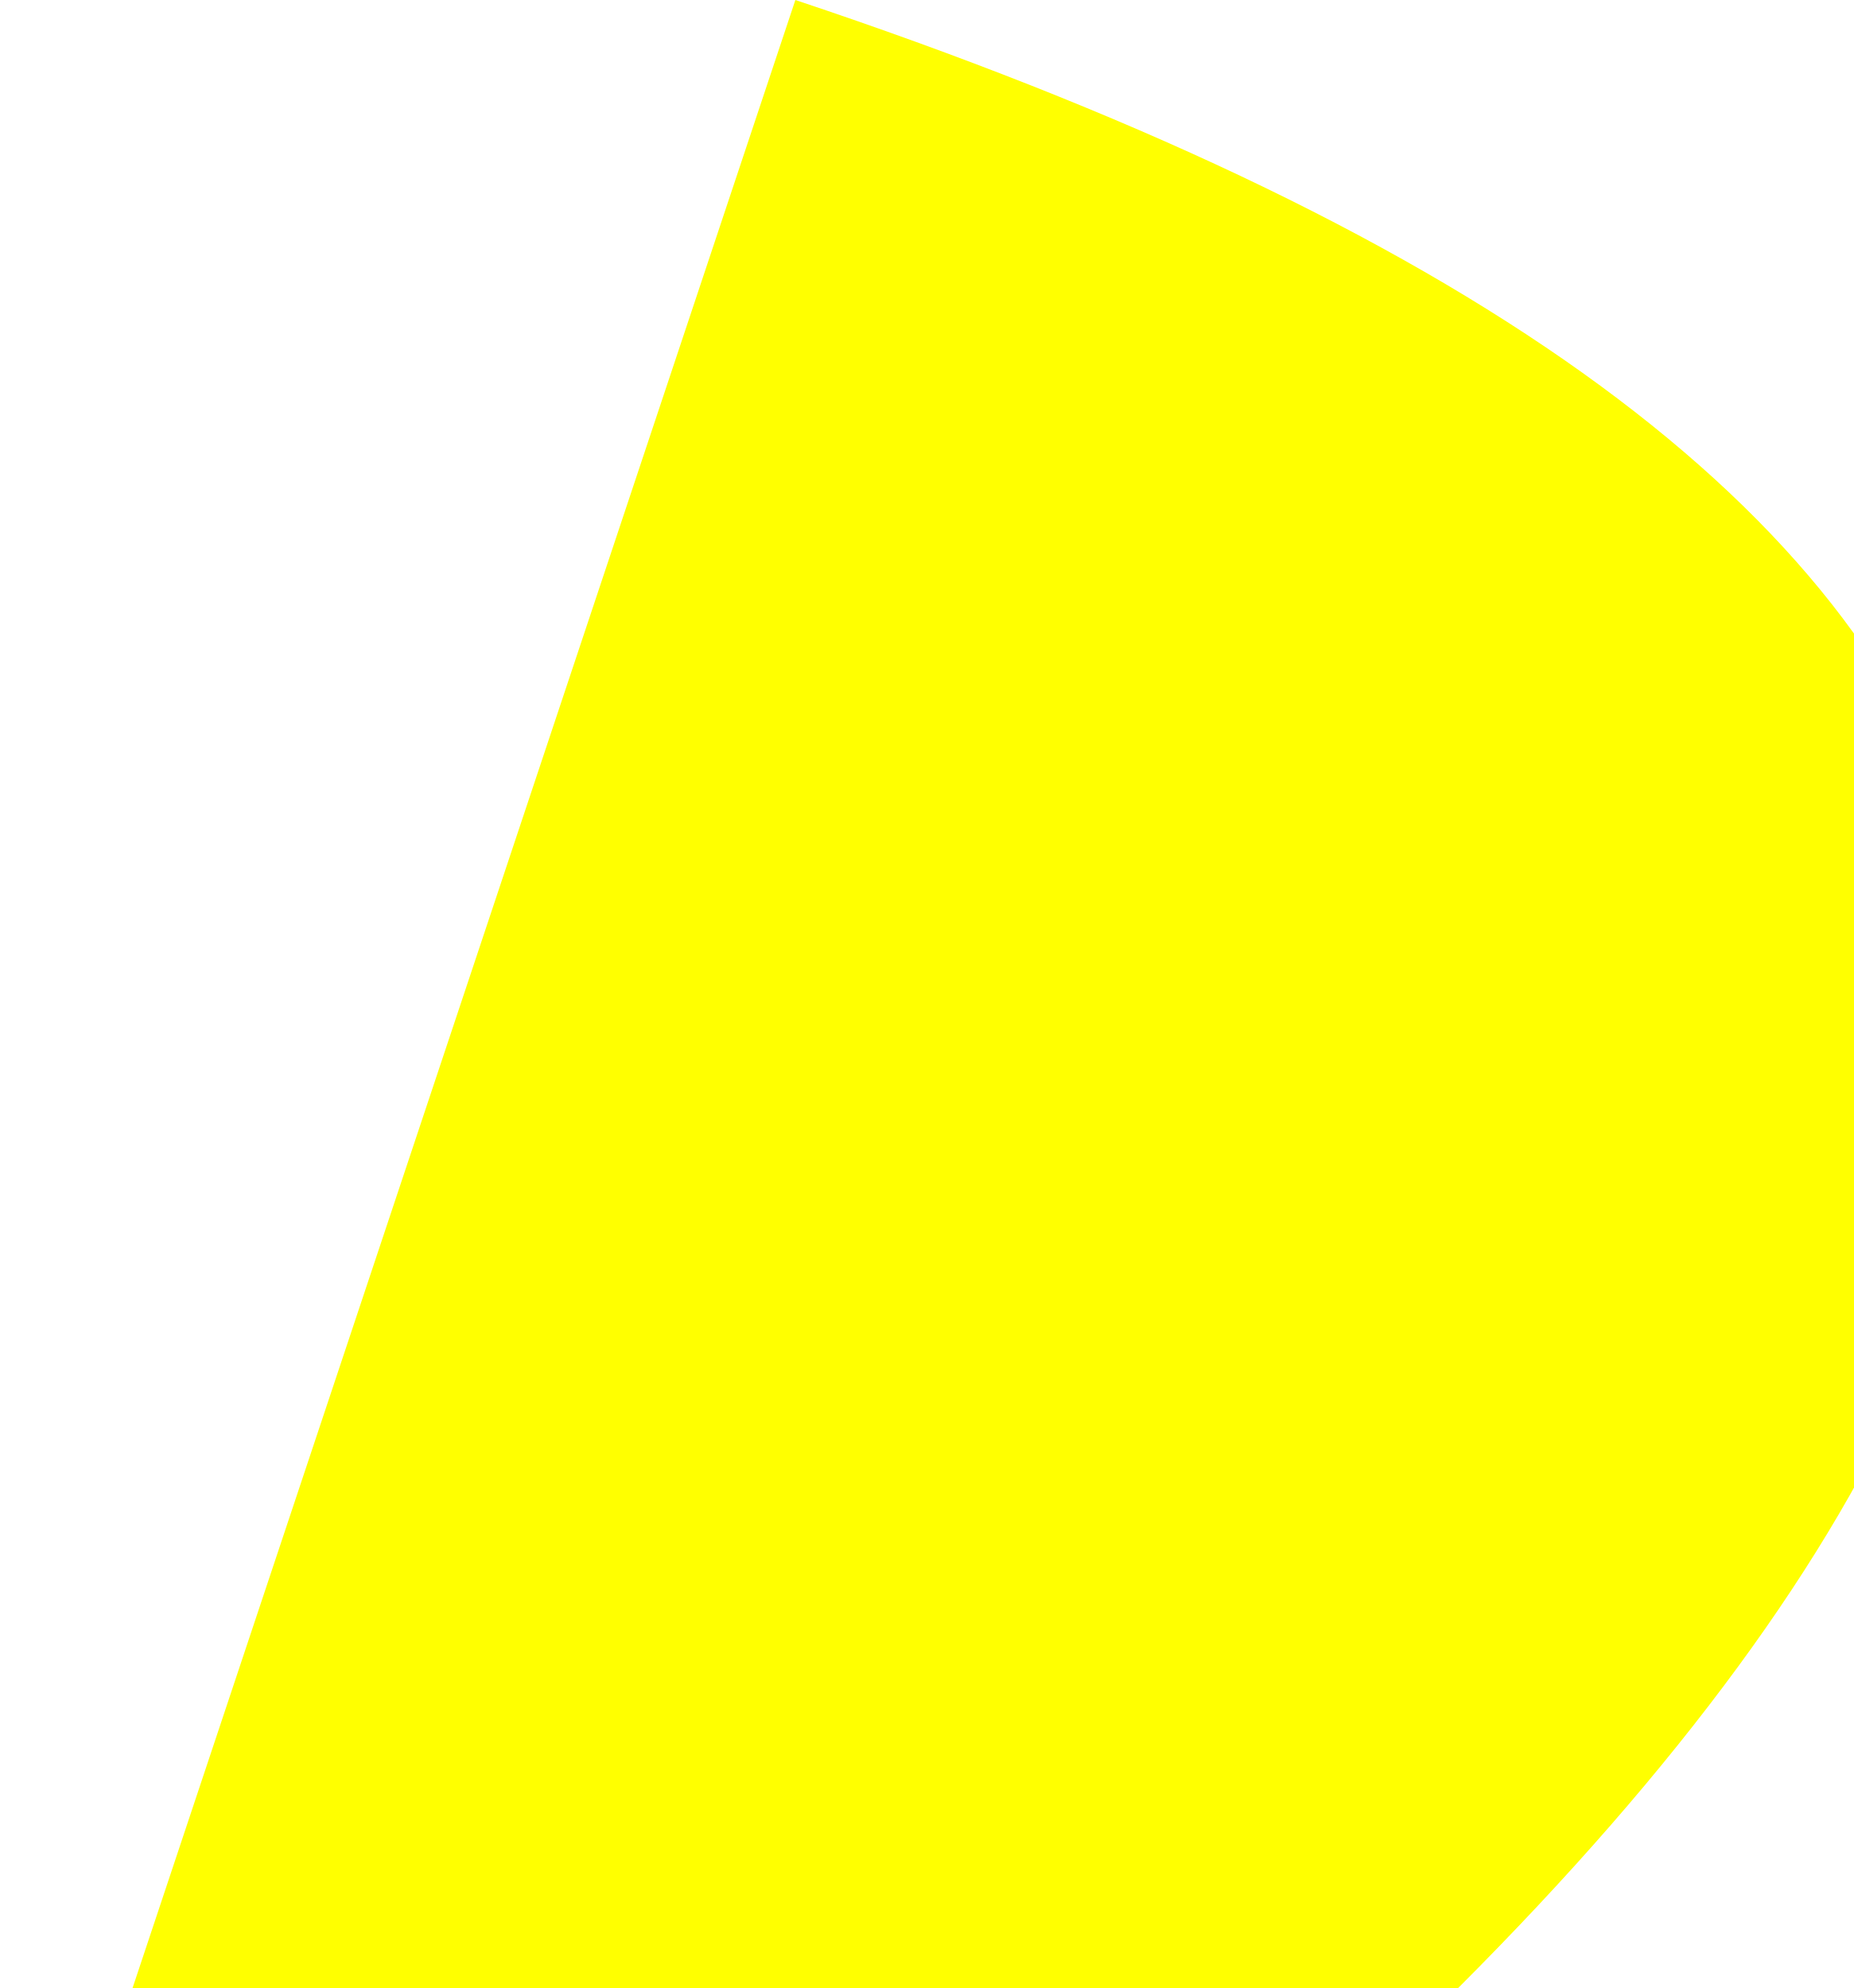
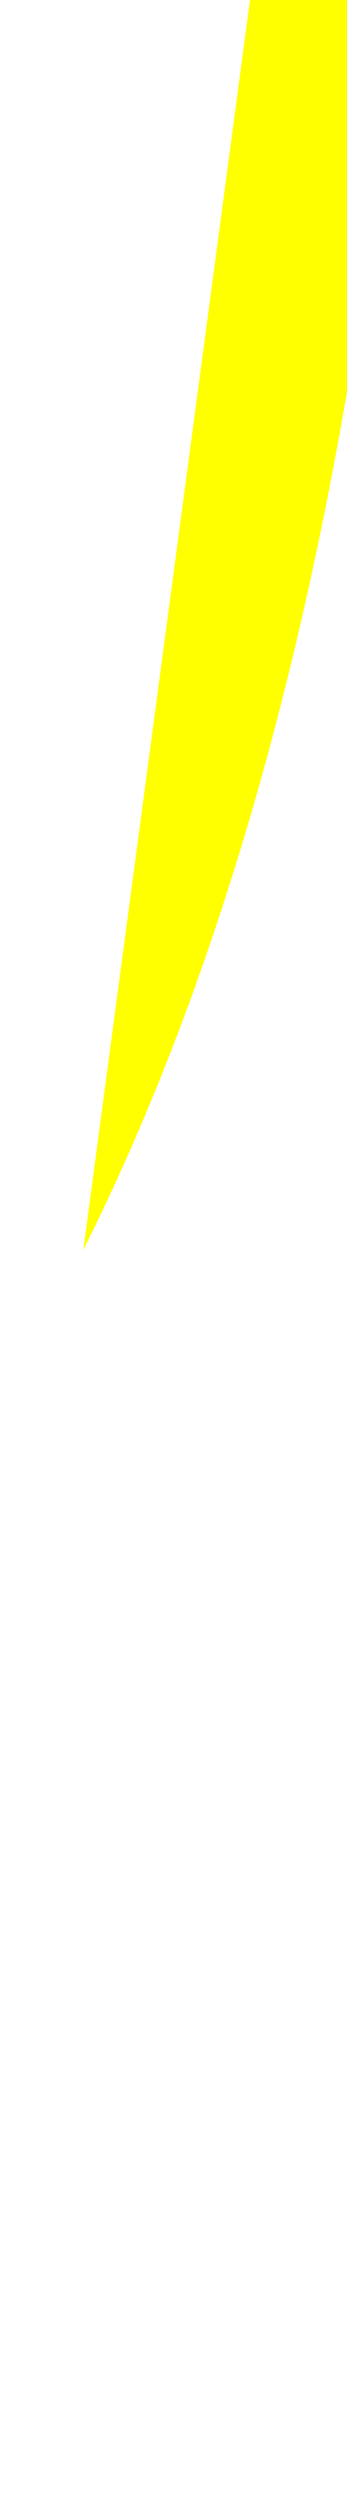
<svg xmlns="http://www.w3.org/2000/svg" version="1.1">
-   <path d="M 10 150 q 50 -150 50 -150 q 150 50 50 150" stroke="none" stroke-width="0" fill="yellow" />
+   <path d="M 10 150 Q 60 50 50 -150" stroke="none" stroke-width="0" fill="yellow" />
</svg>
